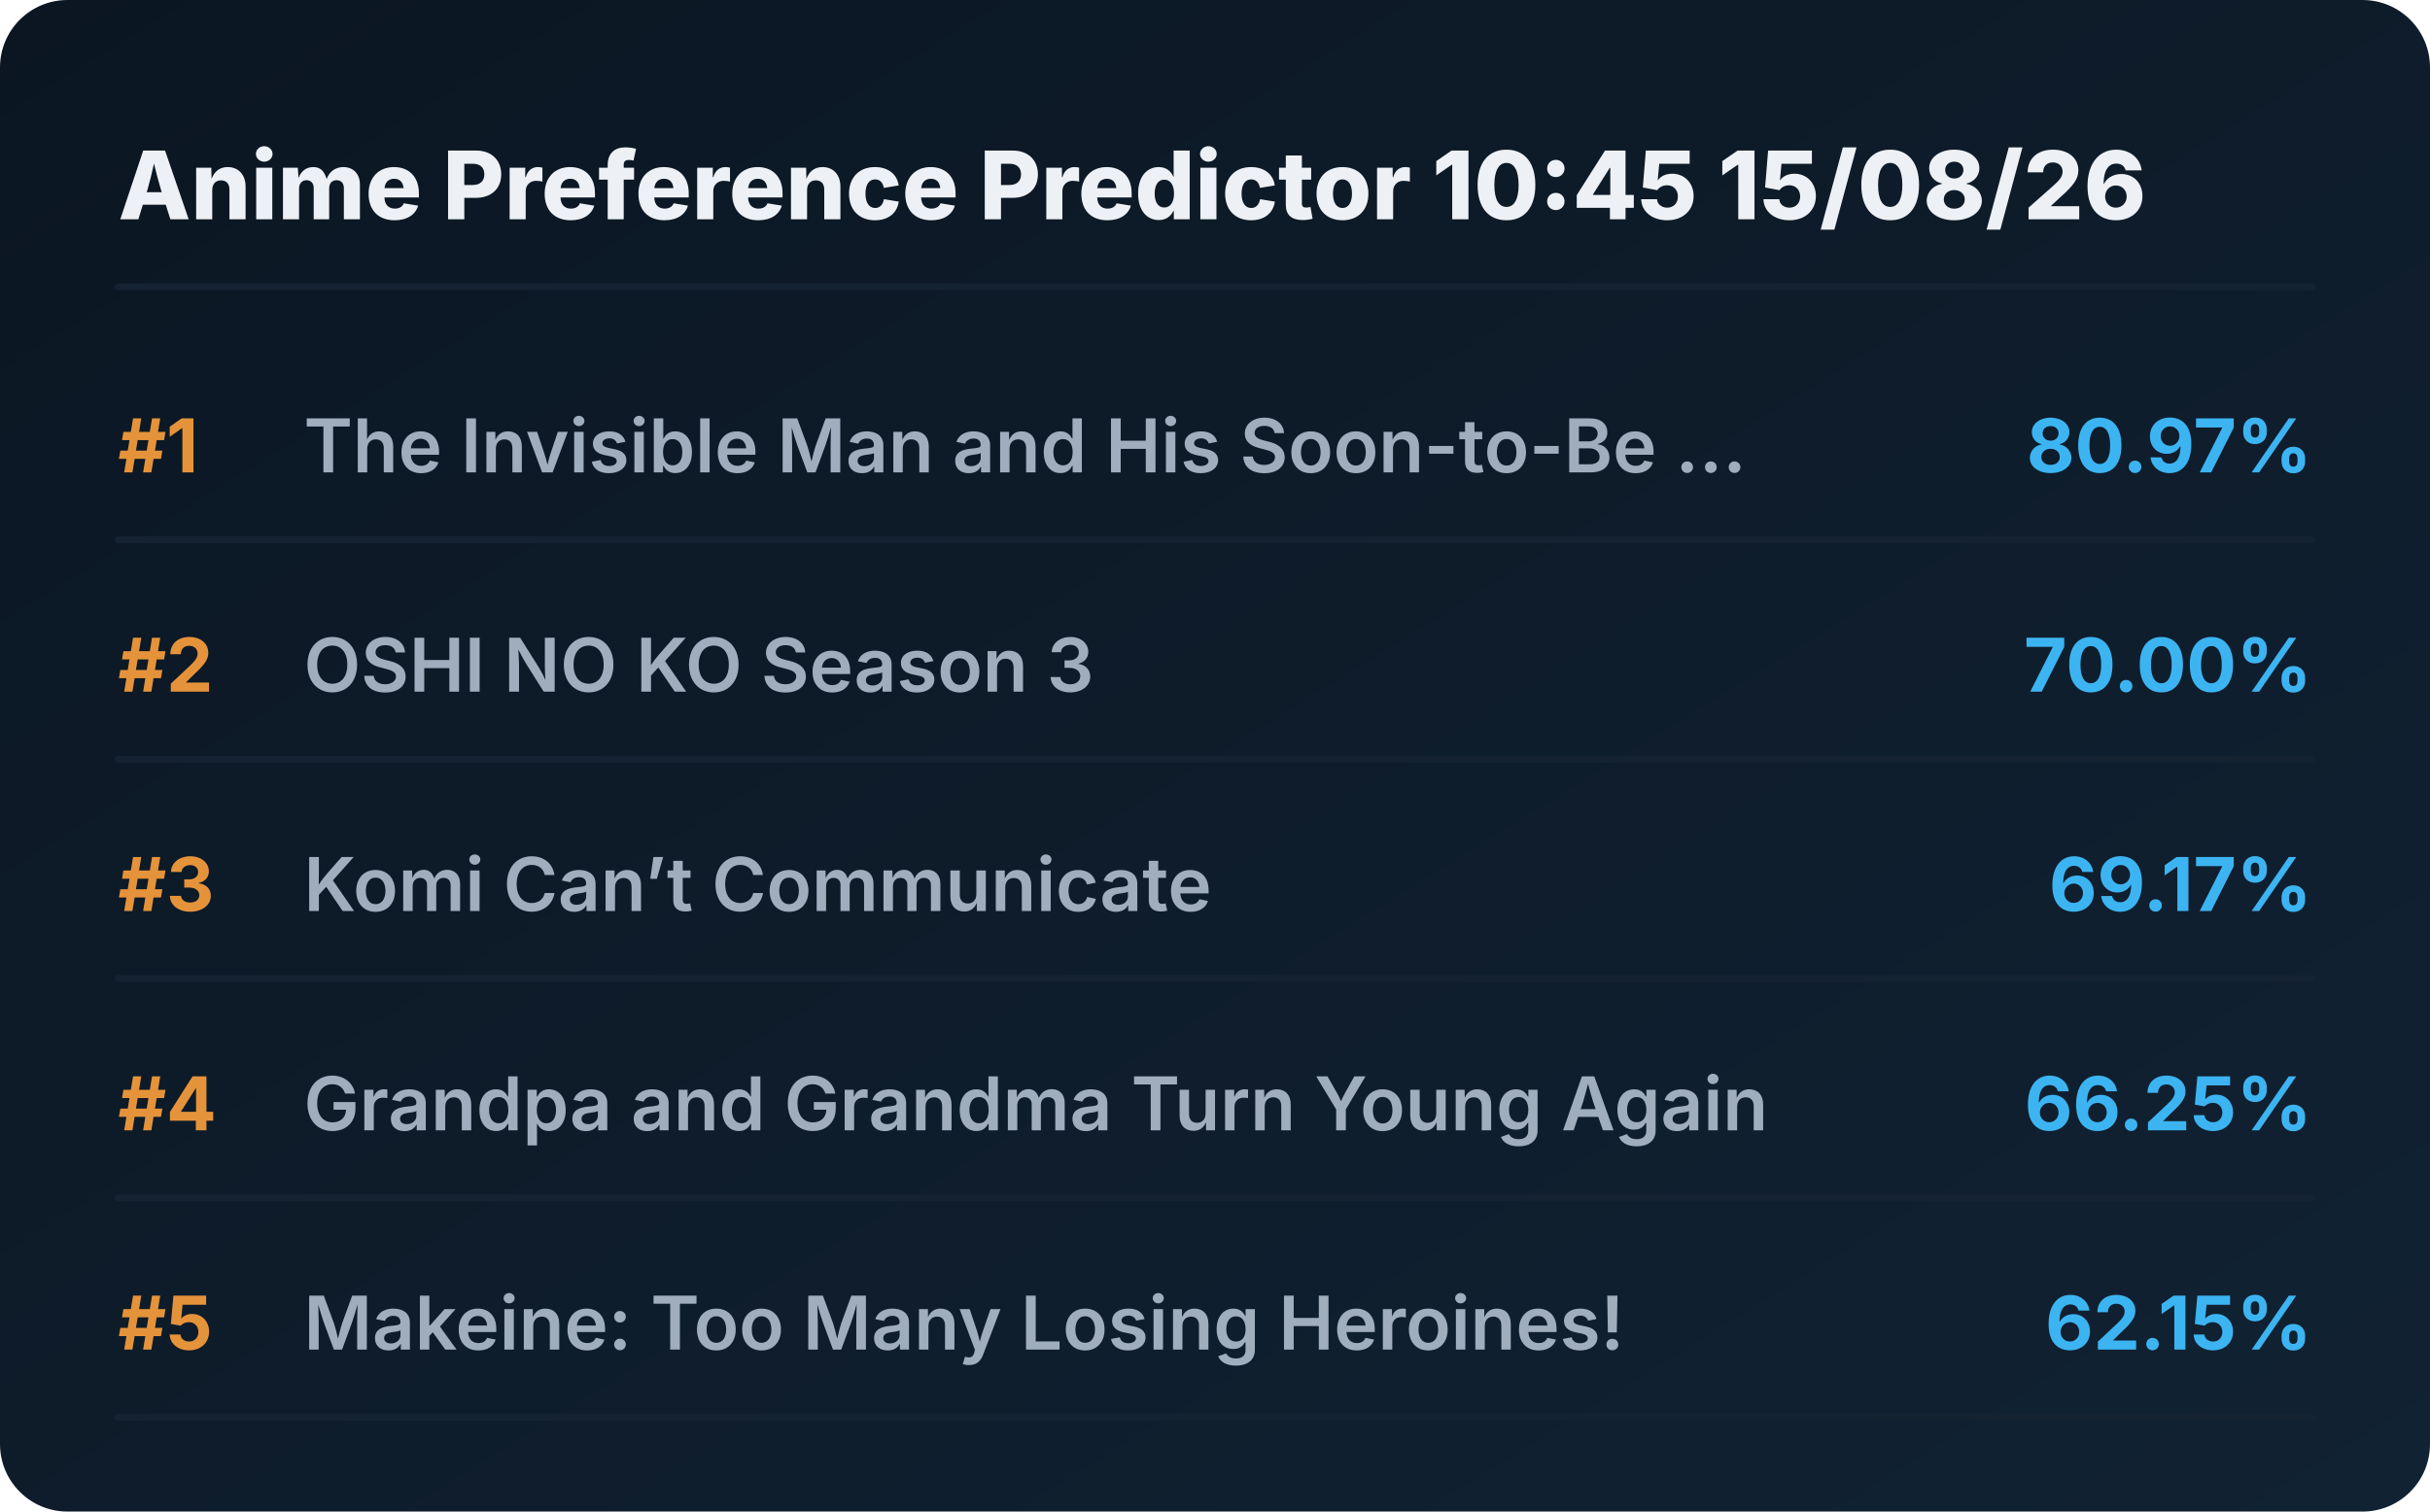
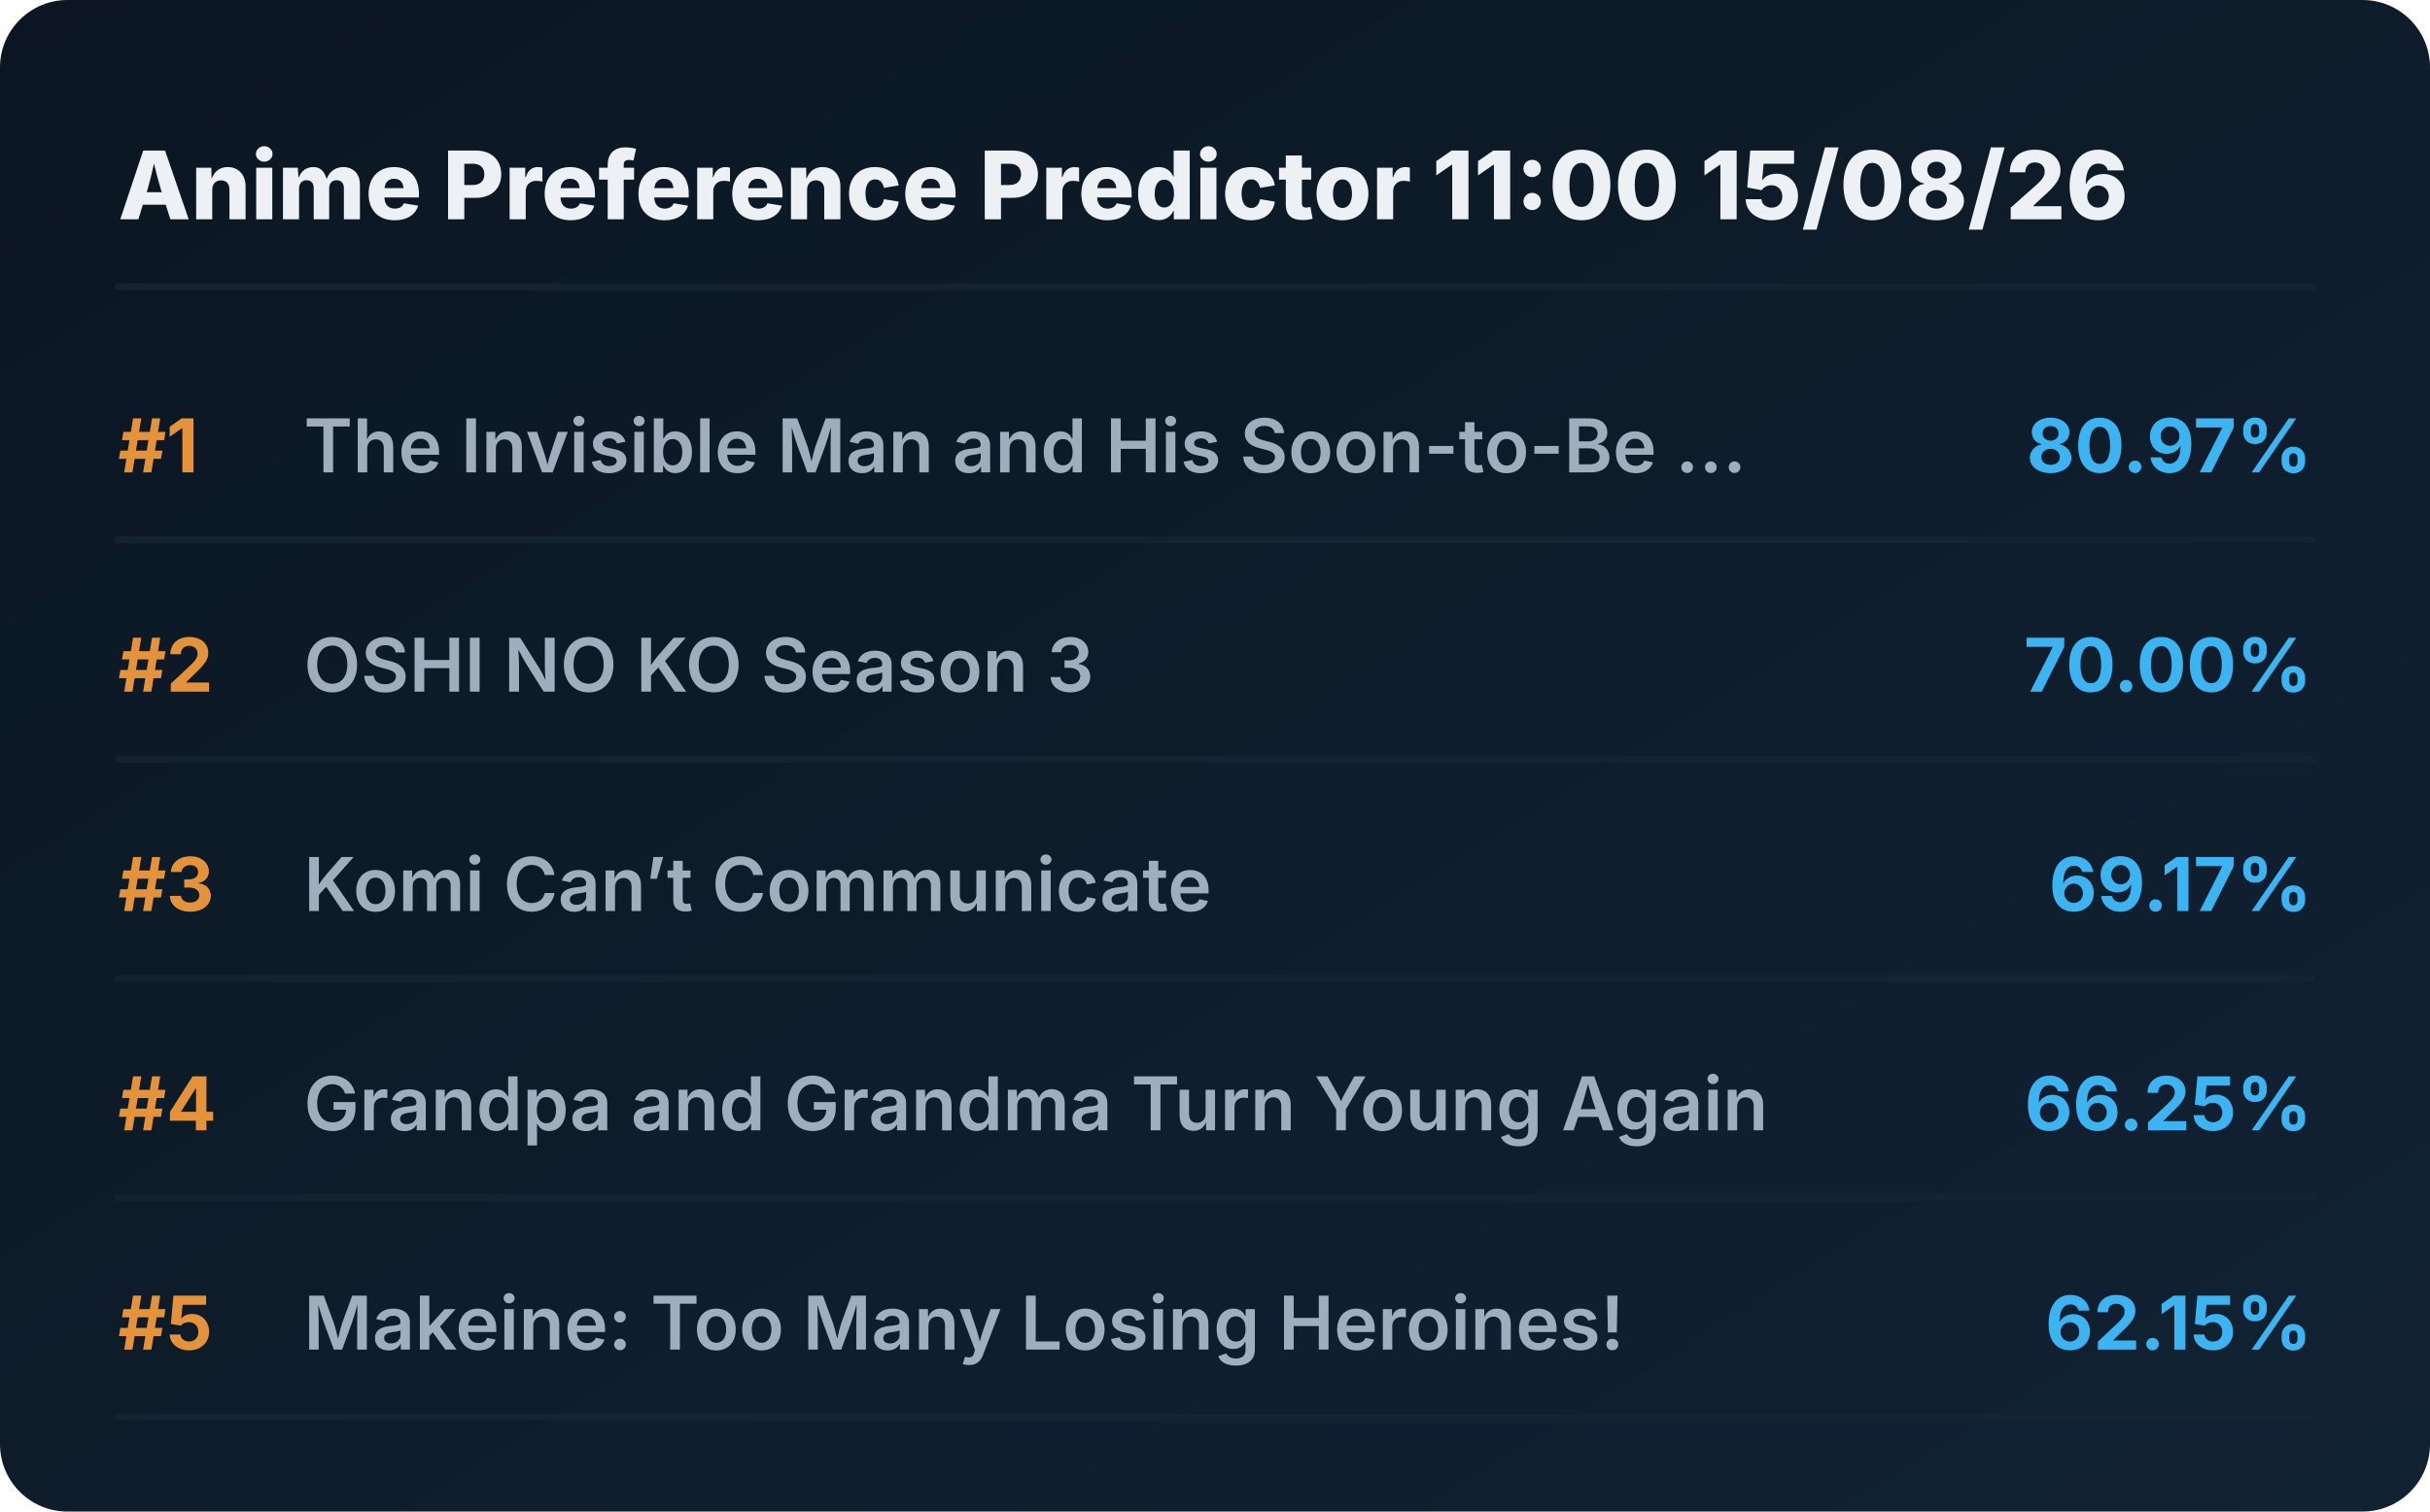
<svg xmlns="http://www.w3.org/2000/svg" viewBox="0 0 720 448" preserveAspectRatio="xMidYMid meet" style="width: 100%; height: auto; max-width: 720px;">
  <defs>
    <linearGradient id="boxGrad" x1="0%" y1="0%" x2="100%" y2="100%">
      <stop offset="0%" stop-color="#0b1622" />
      <stop offset="100%" stop-color="#112233" />
    </linearGradient>
    <clipPath id="titleClip">
      <rect x="90" y="0" width="510" height="100%" />
    </clipPath>
  </defs>
  <style>
    .bg { fill: url(#boxGrad); rx: 20px; }
    .header { font-family: 'Overpass', 'Inter', system-ui, sans-serif; font-weight: 800; font-size: 28px; fill: #edf1f5; }
    .rank { font-family: 'Overpass', 'Inter', system-ui, sans-serif; font-weight: 700; font-size: 22px; fill: #e5933a; }
    .title { font-family: 'Overpass', 'Inter', system-ui, sans-serif; font-weight: 600; font-size: 22px; fill: #9fadbd; }
    .score { font-family: 'Overpass', 'Inter', system-ui, sans-serif; font-weight: 700; font-size: 22px; fill: #3db4f2; }
    .line { stroke: #152232; stroke-width: 2; stroke-linecap: round; }
  </style>
  <rect class="bg" width="720" height="448" />
-   <text x="35" y="65" class="header">Anime Preference Predictor 10:45 15/08/26</text>
+   <text x="35" y="65" class="header">Anime Preference Predictor 11:00 15/08/26</text>
  <line x1="35" y1="85" x2="685" y2="85" class="line" />
  <g transform="translate(0, 0)">
    <text x="35" y="140" class="rank">#1</text>
    <text x="90" y="140" class="title">The Invisible Man and His Soon-to-Be ...</text>
    <text x="685" y="140" class="score" text-anchor="end">80.97%</text>
    <line x1="35" y1="160" x2="685" y2="160" class="line" />
  </g>
  <g transform="translate(0, 65)">
    <text x="35" y="140" class="rank">#2</text>
    <text x="90" y="140" class="title">OSHI NO KO Season 3</text>
    <text x="685" y="140" class="score" text-anchor="end">70.00%</text>
    <line x1="35" y1="160" x2="685" y2="160" class="line" />
  </g>
  <g transform="translate(0, 130)">
    <text x="35" y="140" class="rank">#3</text>
    <text x="90" y="140" class="title">Komi Can’t Communicate</text>
    <text x="685" y="140" class="score" text-anchor="end">69.17%</text>
    <line x1="35" y1="160" x2="685" y2="160" class="line" />
  </g>
  <g transform="translate(0, 195)">
    <text x="35" y="140" class="rank">#4</text>
    <text x="90" y="140" class="title">Grandpa and Grandma Turn Young Again</text>
    <text x="685" y="140" class="score" text-anchor="end">66.25%</text>
    <line x1="35" y1="160" x2="685" y2="160" class="line" />
  </g>
  <g transform="translate(0, 260)">
    <text x="35" y="140" class="rank">#5</text>
    <text x="90" y="140" class="title">Makeine: Too Many Losing Heroines!</text>
    <text x="685" y="140" class="score" text-anchor="end">62.15%</text>
    <line x1="35" y1="160" x2="685" y2="160" class="line" />
  </g>
</svg>
